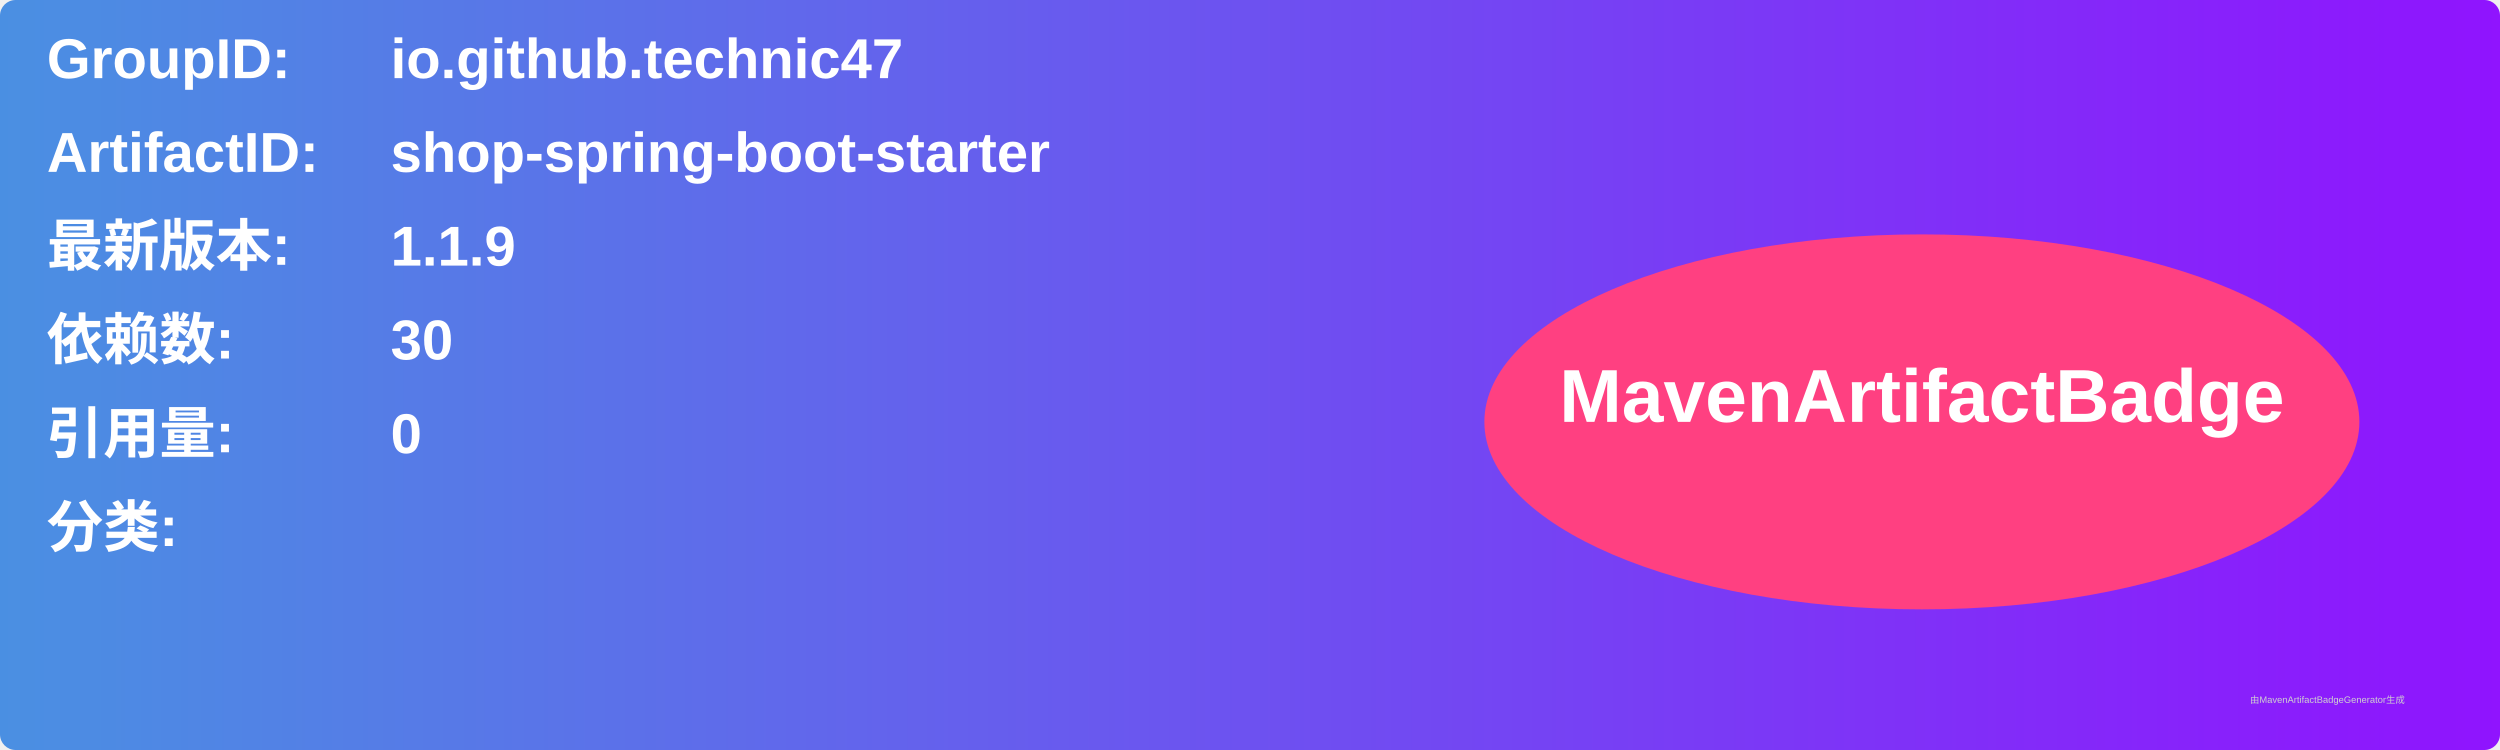
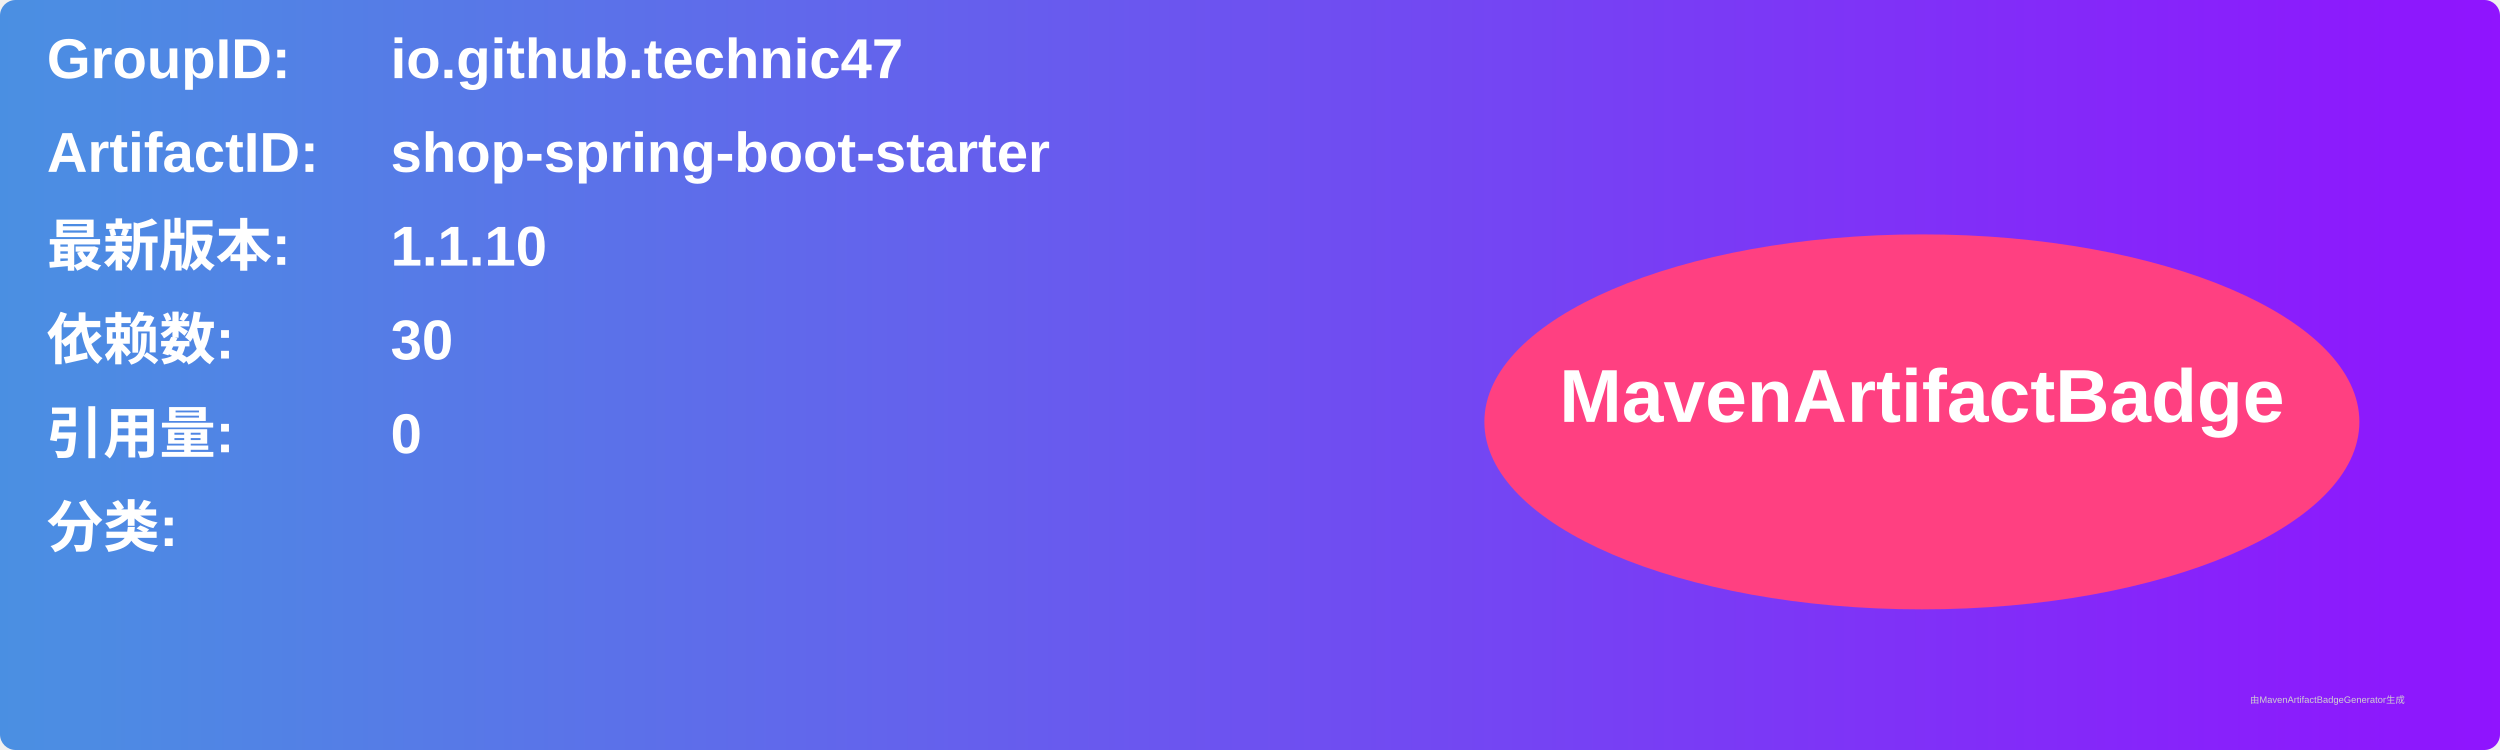
<svg xmlns="http://www.w3.org/2000/svg" width="800" height="240" viewBox="0 0 800 240">
  <linearGradient id="grad" x1="0%" y1="0%" x2="100%" y2="0%">
    <stop offset="0%" stop-color="#4a90e2" />
    <stop offset="100%" stop-color="#9013fe" />
  </linearGradient>
  <rect width="100%" height="100%" rx="5" ry="5" fill="url(#grad)" />
  <g transform="translate(15, 15)">
    <text x="0" y="10" font-family="Arial" font-size="18" fill="white" font-weight="bold" width="260">GroupID:</text>
    <text x="110" y="10" font-family="Arial" font-size="18" fill="white" font-weight="bold" width="460">io.github.technic47</text>
    <text x="0" y="40" font-family="Arial" font-size="18" fill="white" font-weight="bold" width="260">ArtifactID:</text>
    <text x="110" y="40" font-family="Arial" font-size="18" fill="white" font-weight="bold" width="460">shop-spring-boot-starter</text>
    <text x="0" y="70" font-family="Arial" font-size="18" fill="white" font-weight="bold">最新版本:</text>
    <text x="110" y="70" font-family="Arial" font-size="18" fill="white" font-weight="bold">
-       <tspan font-weight="bold">1.1.9</tspan>
+       <tspan font-weight="bold">1.1.10</tspan>
    </text>
    <text x="0" y="100" font-family="Arial" font-size="18" fill="white" font-weight="bold">依赖数: </text>
    <text x="110" y="100" font-family="Arial" font-size="18" fill="white">
      <tspan font-weight="bold">30</tspan>
    </text>
    <text x="0" y="130" font-family="Arial" font-size="18" fill="white" font-weight="bold">引用量: </text>
    <text x="110" y="130" font-family="Arial" font-size="18" fill="white">
      <tspan font-weight="bold">0</tspan>
    </text>
    <text x="0" y="160" font-family="Arial" font-size="18" fill="white" font-weight="bold">分类:</text>
    <text x="10" y="190" font-family="Arial" font-size="10" fill="white">
      <tspan font-weight="bold" />
    </text>
    <ellipse cx="600" cy="120" rx="140" ry="60" fill="#ff4081" />
    <text x="600" y="120" text-anchor="middle" font-family="Arial" font-size="24" fill="white" font-weight="bold">MavenArtifactBadge</text>
  </g>
  <text x="720" y="225" font-family="Arial" font-size="3" fill="#d0d0d0">由MavenArtifactBadgeGenerator生成</text>
</svg>
